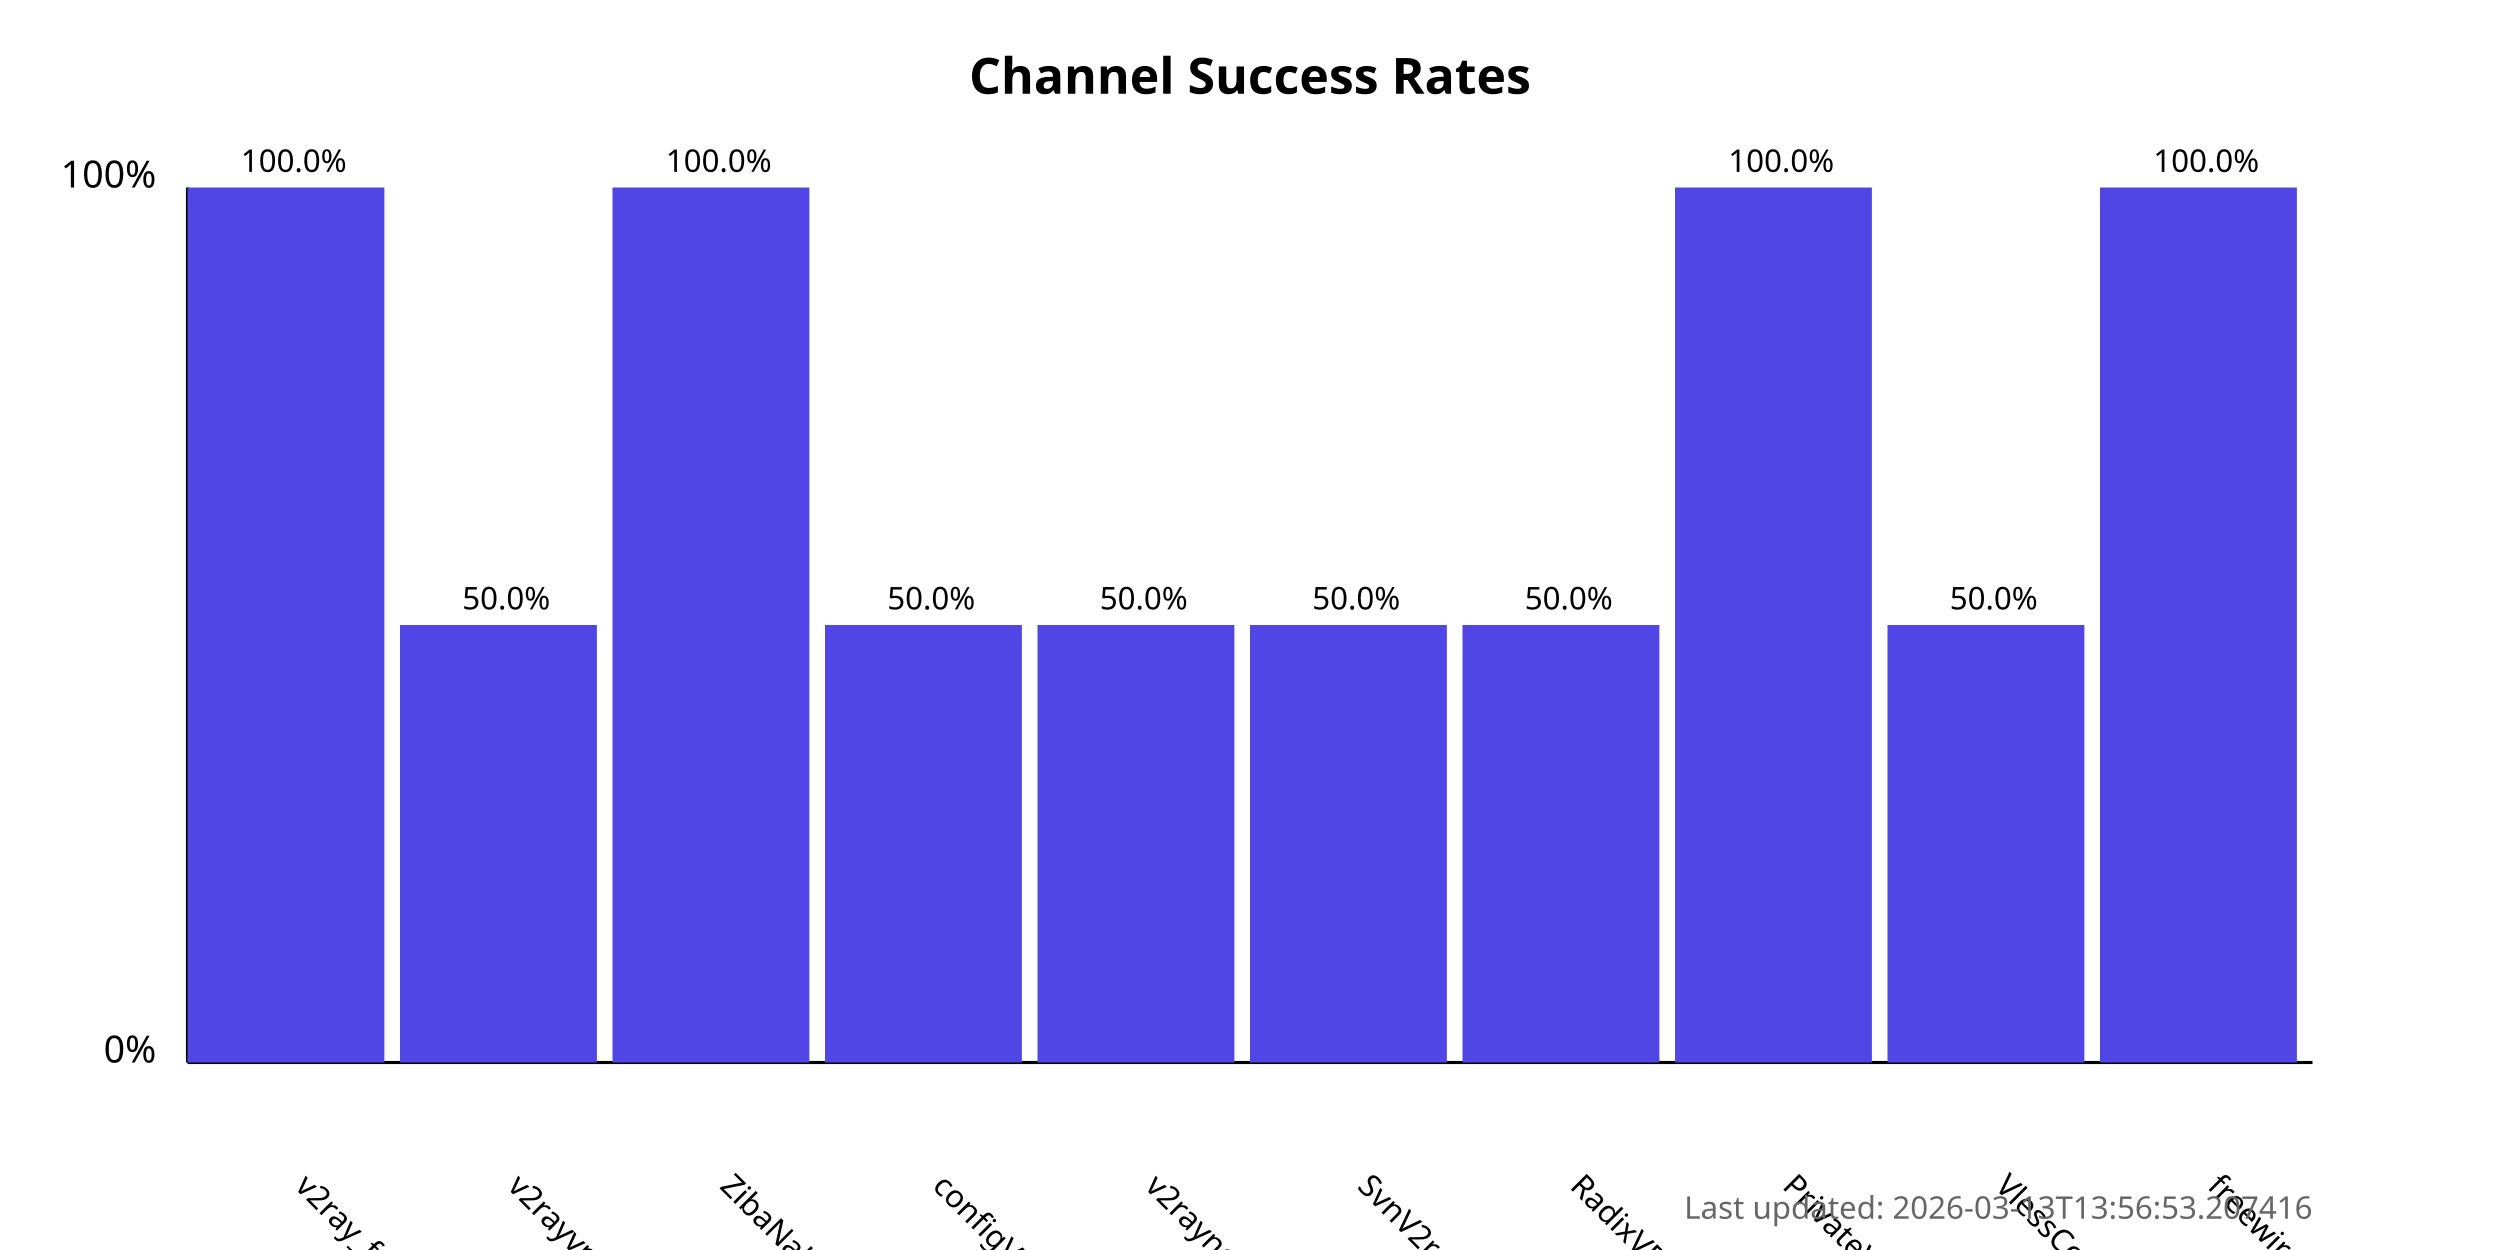
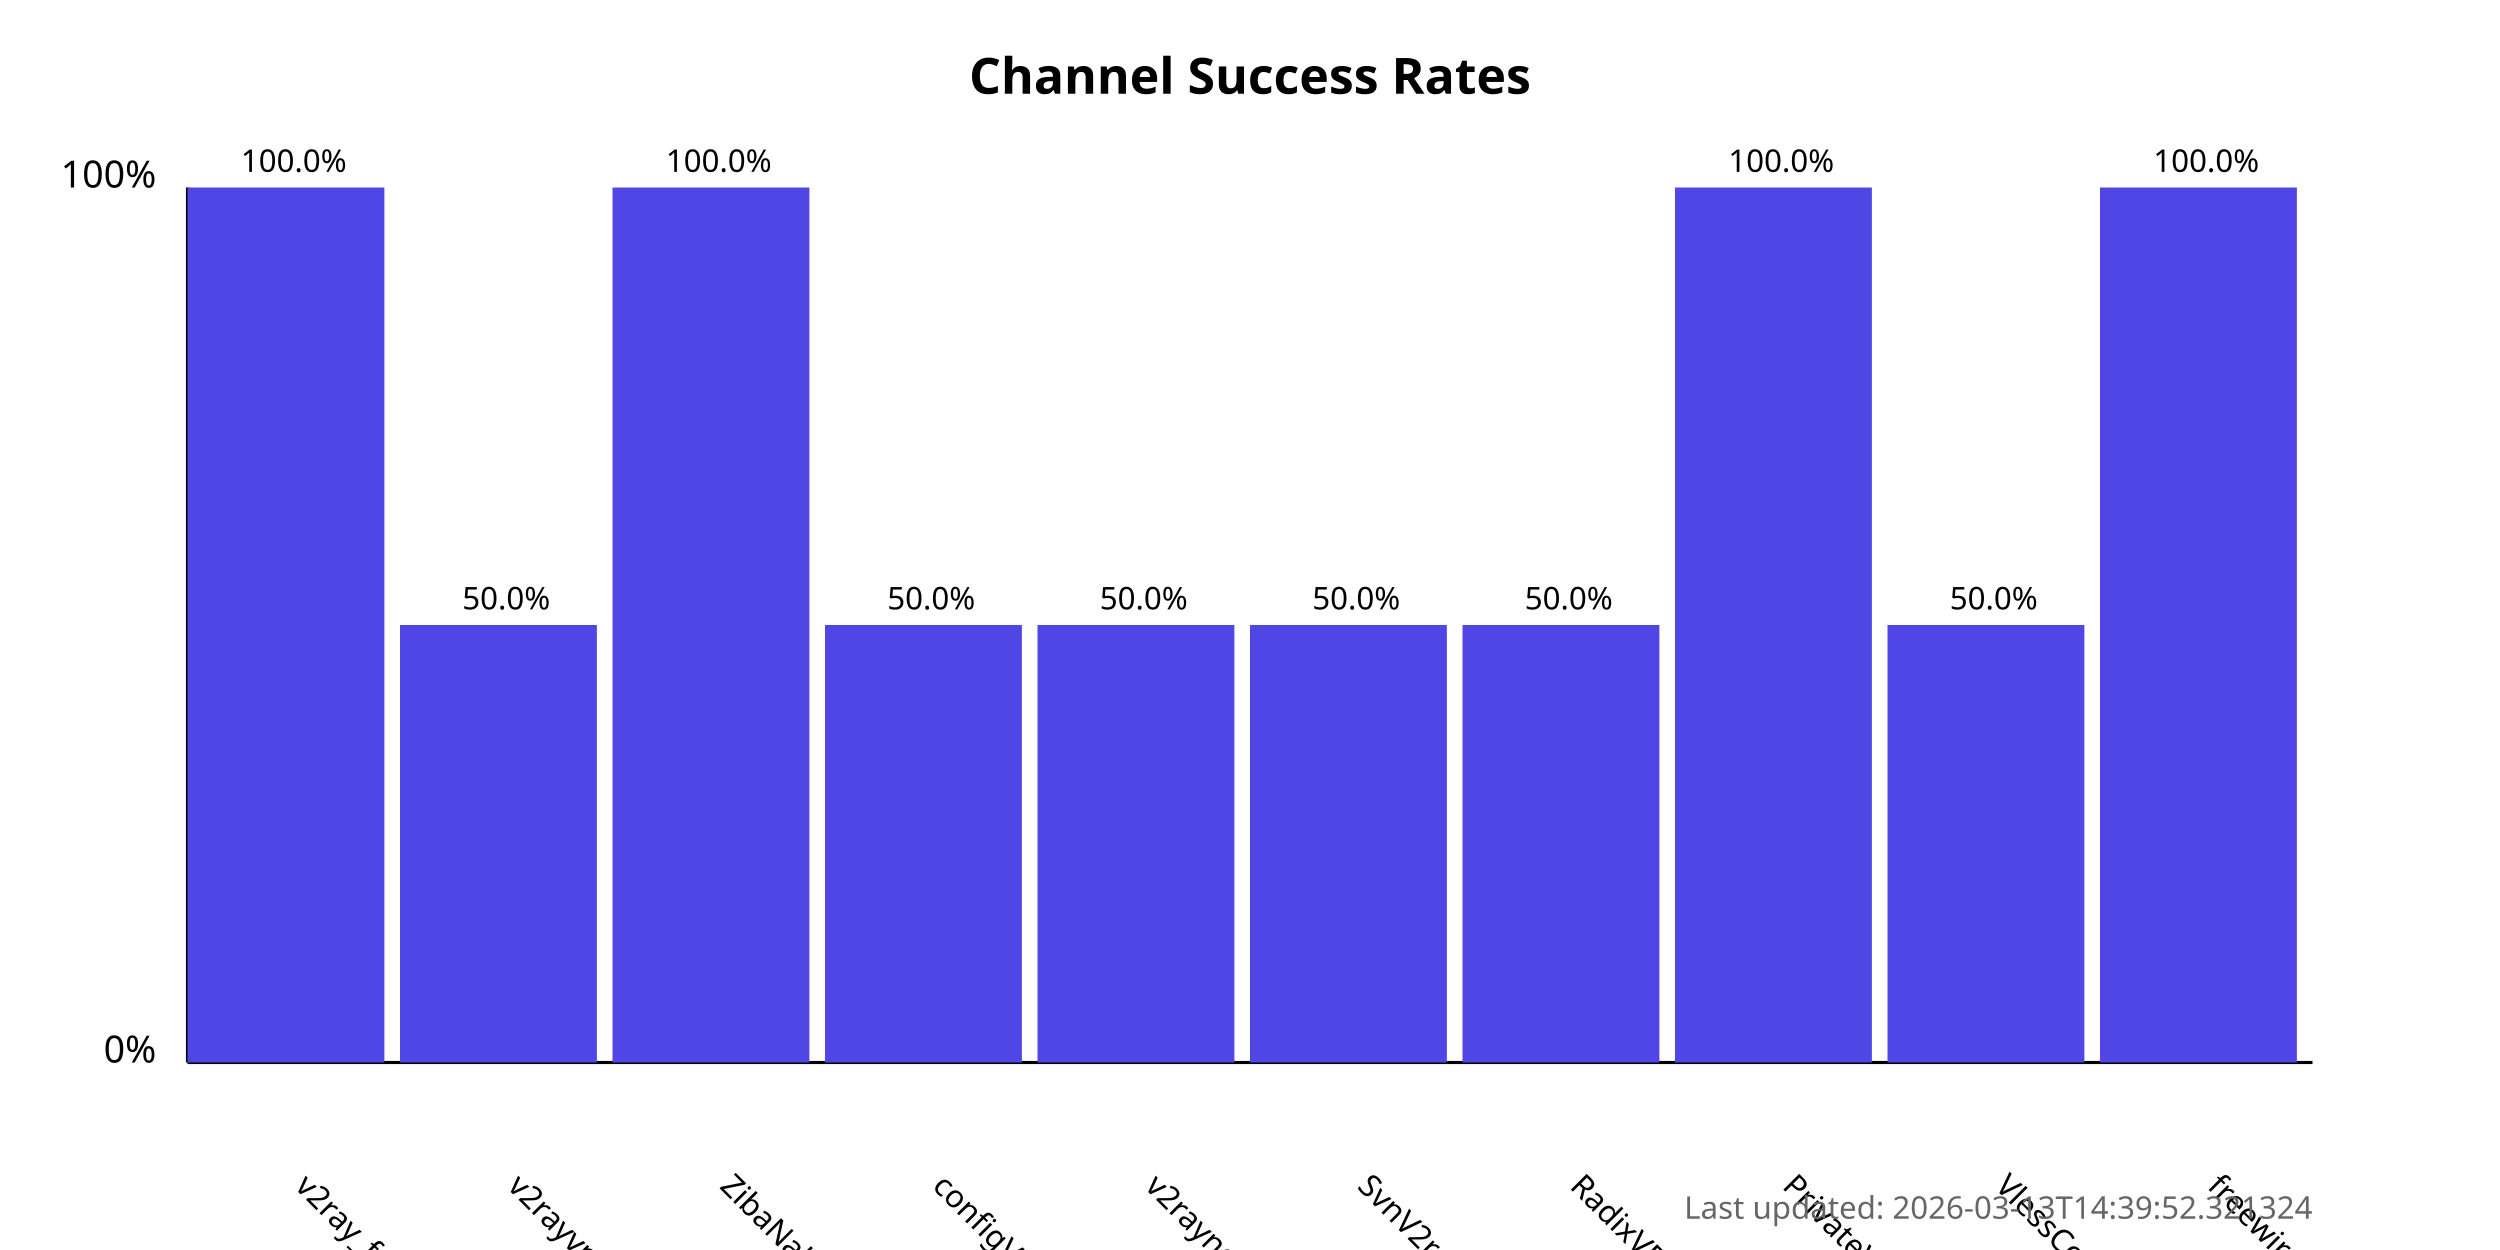
<svg xmlns="http://www.w3.org/2000/svg" width="800" height="400">
  <style>
            .chart-title { font: bold 16px sans-serif; }
            .axis-label { font: 12px sans-serif; }
            .tick-label { font: 10px sans-serif; }
            .bar { fill: #4f46e5; }
            .bar:hover { fill: #6366f1; }
            .timestamp { font: 10px sans-serif; fill: #666; }
        </style>
  <text x="400.0" y="30" text-anchor="middle" class="chart-title">
            Channel Success Rates
        </text>
  <line x1="60" y1="340" x2="60" y2="60" stroke="black" stroke-width="1" />
  <line x1="60" y1="340" x2="740" y2="340" stroke="black" stroke-width="1" />
  <text x="50" y="340" text-anchor="end" class="axis-label">0%</text>
  <text x="50" y="60" text-anchor="end" class="axis-label">100%</text>
  <g>
    <rect x="60" y="60.0" width="63.0" height="280.0" class="bar" />
    <text x="94.0" y="380" transform="rotate(45, 94.0, 380)" text-anchor="start" class="tick-label">
                v2ray_free_conf
            </text>
    <text x="94.0" y="55.0" text-anchor="middle" class="tick-label">
                100.0%
            </text>
  </g>
  <g>
    <rect x="128.0" y="200.0" width="63.0" height="140.0" class="bar" />
    <text x="162.0" y="380" transform="rotate(45, 162.0, 380)" text-anchor="start" class="tick-label">
                v2rayvpno
            </text>
    <text x="162.0" y="195.0" text-anchor="middle" class="tick-label">
                50.0%
            </text>
  </g>
  <g>
    <rect x="196.0" y="60.0" width="63.0" height="280.0" class="bar" />
    <text x="230.0" y="380" transform="rotate(45, 230.0, 380)" text-anchor="start" class="tick-label">
                ZibaNabz
            </text>
    <text x="230.0" y="55.0" text-anchor="middle" class="tick-label">
                100.0%
            </text>
  </g>
  <g>
    <rect x="264.0" y="200.0" width="63.0" height="140.0" class="bar" />
    <text x="298.0" y="380" transform="rotate(45, 298.0, 380)" text-anchor="start" class="tick-label">
                configV2rayForFree
            </text>
    <text x="298.0" y="195.0" text-anchor="middle" class="tick-label">
                50.0%
            </text>
  </g>
  <g>
    <rect x="332.0" y="200.0" width="63.0" height="140.0" class="bar" />
    <text x="366.0" y="380" transform="rotate(45, 366.0, 380)" text-anchor="start" class="tick-label">
                v2rayngvpn
            </text>
    <text x="366.0" y="195.0" text-anchor="middle" class="tick-label">
                50.0%
            </text>
  </g>
  <g>
    <rect x="400.0" y="200.0" width="63.0" height="140.0" class="bar" />
    <text x="434.0" y="380" transform="rotate(45, 434.0, 380)" text-anchor="start" class="tick-label">
                SvnV2ray
            </text>
    <text x="434.0" y="195.0" text-anchor="middle" class="tick-label">
                50.0%
            </text>
  </g>
  <g>
    <rect x="468.0" y="200.0" width="63.0" height="140.0" class="bar" />
    <text x="502.0" y="380" transform="rotate(45, 502.0, 380)" text-anchor="start" class="tick-label">
                RadixVPN
            </text>
    <text x="502.0" y="195.0" text-anchor="middle" class="tick-label">
                50.0%
            </text>
  </g>
  <g>
    <rect x="536.0" y="60.0" width="63.0" height="280.0" class="bar" />
    <text x="570.0" y="380" transform="rotate(45, 570.0, 380)" text-anchor="start" class="tick-label">
                PrivateVPNs
            </text>
    <text x="570.0" y="55.0" text-anchor="middle" class="tick-label">
                100.0%
            </text>
  </g>
  <g>
    <rect x="604.0" y="200.0" width="63.0" height="140.0" class="bar" />
    <text x="638.0" y="380" transform="rotate(45, 638.0, 380)" text-anchor="start" class="tick-label">
                VlessConfig
            </text>
    <text x="638.0" y="195.0" text-anchor="middle" class="tick-label">
                50.0%
            </text>
  </g>
  <g>
    <rect x="672.0" y="60.0" width="63.0" height="280.0" class="bar" />
    <text x="706.0" y="380" transform="rotate(45, 706.0, 380)" text-anchor="start" class="tick-label">
                freewireguard
            </text>
    <text x="706.0" y="55.0" text-anchor="middle" class="tick-label">
                100.0%
            </text>
  </g>
  <text x="740" y="390" text-anchor="end" class="timestamp">
-             Last updated: 2026-03-13T13:56:53.207416
+             Last updated: 2026-03-13T14:39:52.321324
        </text>
</svg>
